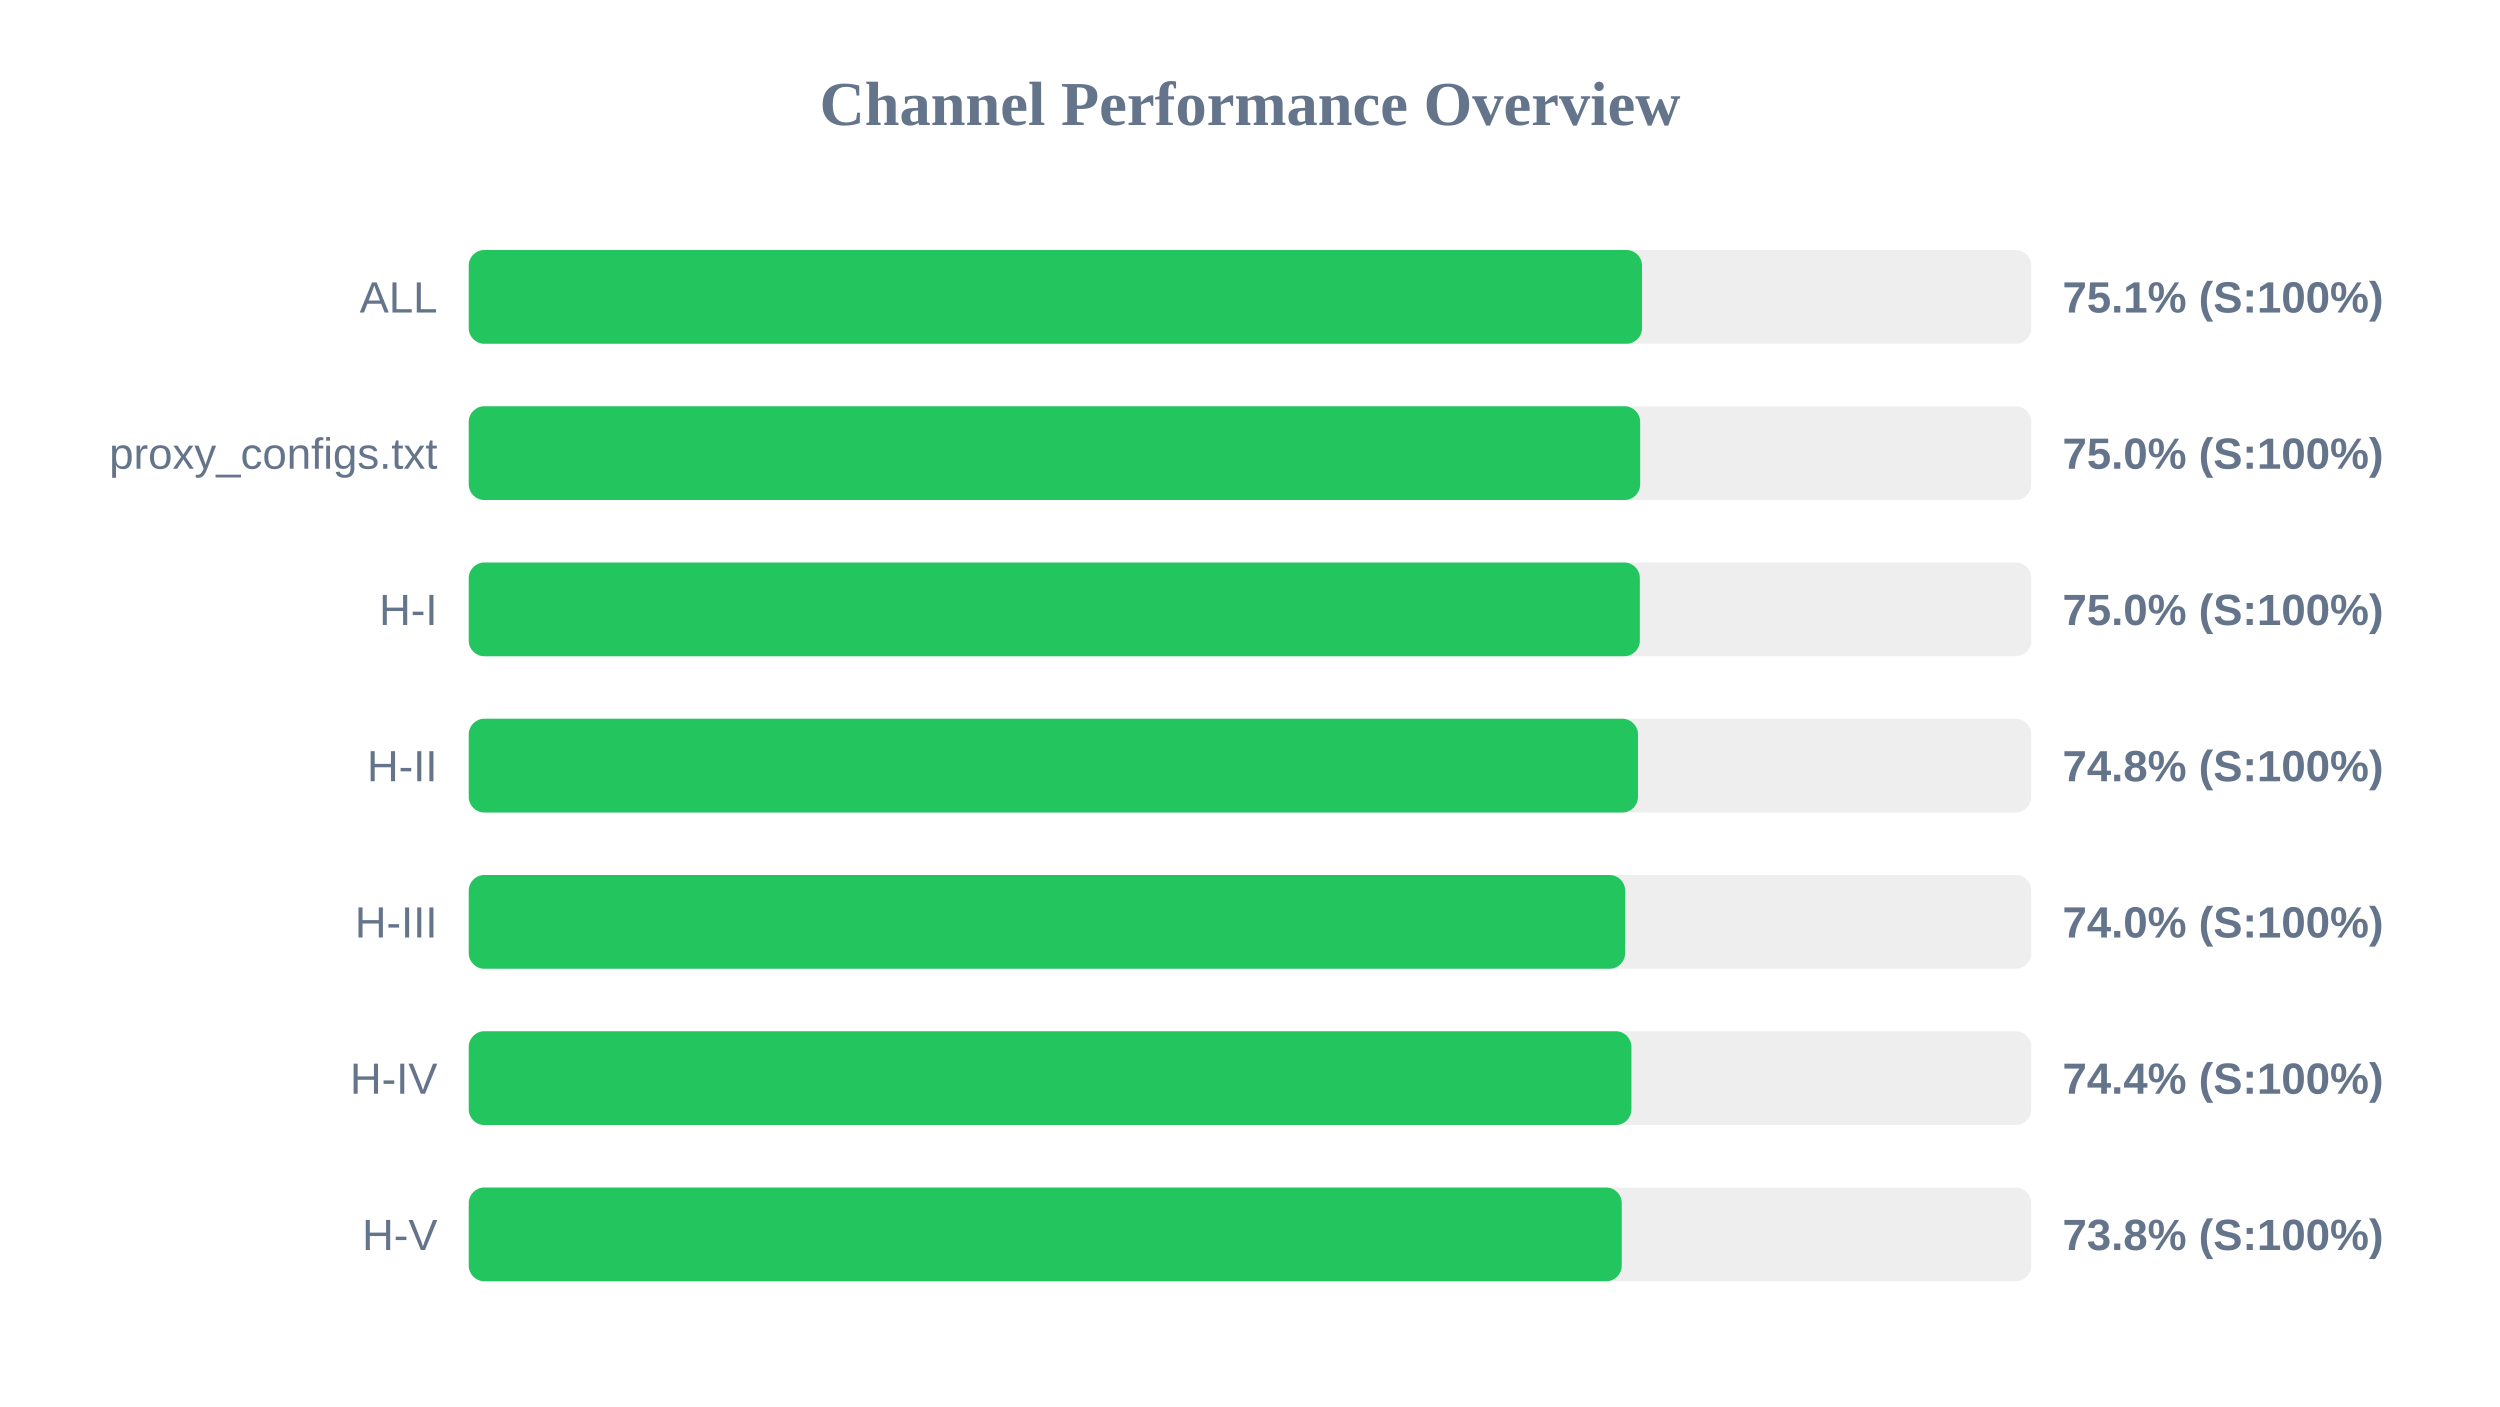
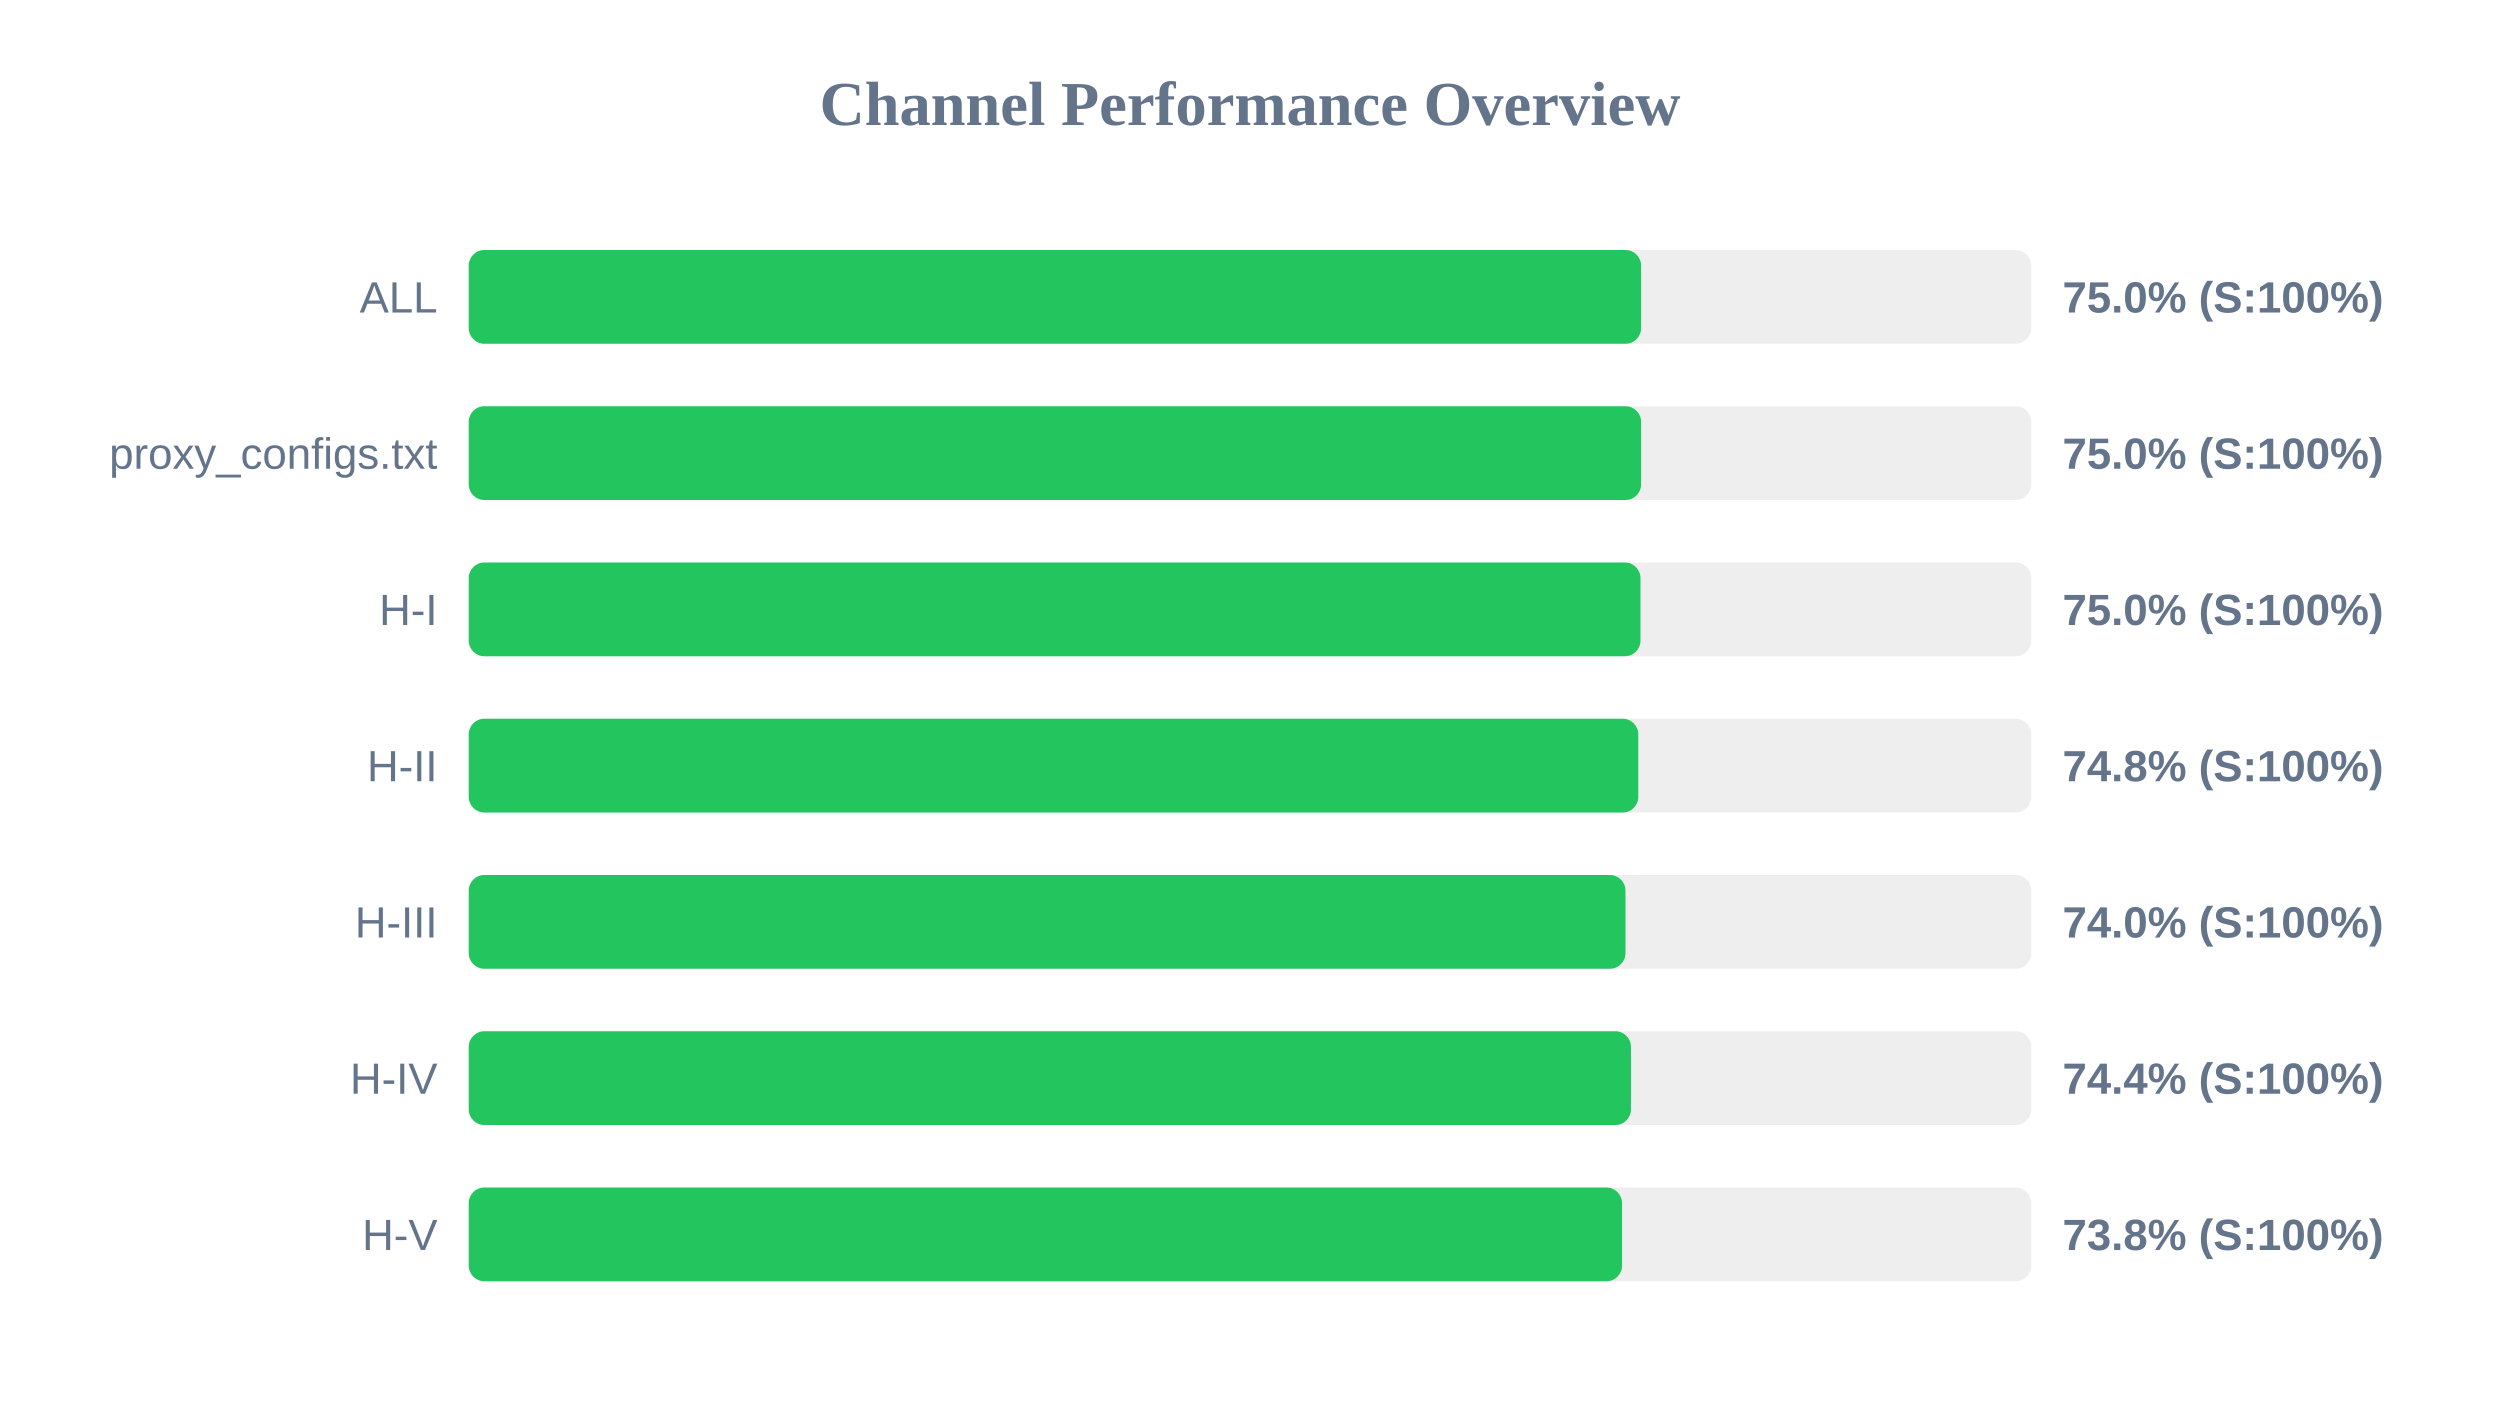
<svg xmlns="http://www.w3.org/2000/svg" width="800" height="450" version="1.1">
  <style>
        .row { font: 14px Arial; fill: #64748b; }
        .score { font: bold 14px Arial; fill: #64748b; }
    </style>
  <text x="400" y="40" text-anchor="middle" font-size="20px" font-weight="bold" fill="#64748b">Channel Performance Overview</text>
  <rect x="150" y="80" width="500" height="30" fill="#eee" rx="5" />
-   <rect x="150" y="80" width="375.45" height="30" fill="#22c55e" rx="5" />
+   <rect x="150" y="80" width="375.15" height="30" fill="#22c55e" rx="5" />
  <text x="140" y="100" text-anchor="end" class="row">ALL</text>
-   <text x="660" y="100" text-anchor="start" class="score">75.1% (S:100%)</text>
+   <text x="660" y="100" text-anchor="start" class="score">75.0% (S:100%)</text>
  <rect x="150" y="130" width="500" height="30" fill="#eee" rx="5" />
-   <rect x="150" y="130" width="374.85" height="30" fill="#22c55e" rx="5" />
+   <rect x="150" y="130" width="375.15" height="30" fill="#22c55e" rx="5" />
  <text x="140" y="150" text-anchor="end" class="row">proxy_configs.txt</text>
  <text x="660" y="150" text-anchor="start" class="score">75.0% (S:100%)</text>
  <rect x="150" y="180" width="500" height="30" fill="#eee" rx="5" />
-   <rect x="150" y="180" width="374.75" height="30" fill="#22c55e" rx="5" />
+   <rect x="150" y="180" width="374.95" height="30" fill="#22c55e" rx="5" />
  <text x="140" y="200" text-anchor="end" class="row">H-I</text>
  <text x="660" y="200" text-anchor="start" class="score">75.0% (S:100%)</text>
  <rect x="150" y="230" width="500" height="30" fill="#eee" rx="5" />
-   <rect x="150" y="230" width="374.15" height="30" fill="#22c55e" rx="5" />
+   <rect x="150" y="230" width="374.25" height="30" fill="#22c55e" rx="5" />
  <text x="140" y="250" text-anchor="end" class="row">H-II</text>
  <text x="660" y="250" text-anchor="start" class="score">74.8% (S:100%)</text>
  <rect x="150" y="280" width="500" height="30" fill="#eee" rx="5" />
-   <rect x="150" y="280" width="370.05" height="30" fill="#22c55e" rx="5" />
+   <rect x="150" y="280" width="370.15" height="30" fill="#22c55e" rx="5" />
  <text x="140" y="300" text-anchor="end" class="row">H-III</text>
  <text x="660" y="300" text-anchor="start" class="score">74.0% (S:100%)</text>
  <rect x="150" y="330" width="500" height="30" fill="#eee" rx="5" />
-   <rect x="150" y="330" width="372.05" height="30" fill="#22c55e" rx="5" />
+   <rect x="150" y="330" width="371.9" height="30" fill="#22c55e" rx="5" />
  <text x="140" y="350" text-anchor="end" class="row">H-IV</text>
  <text x="660" y="350" text-anchor="start" class="score">74.4% (S:100%)</text>
  <rect x="150" y="380" width="500" height="30" fill="#eee" rx="5" />
-   <rect x="150" y="380" width="368.95" height="30" fill="#22c55e" rx="5" />
+   <rect x="150" y="380" width="369.05" height="30" fill="#22c55e" rx="5" />
  <text x="140" y="400" text-anchor="end" class="row">H-V</text>
  <text x="660" y="400" text-anchor="start" class="score">73.8% (S:100%)</text>
</svg>
